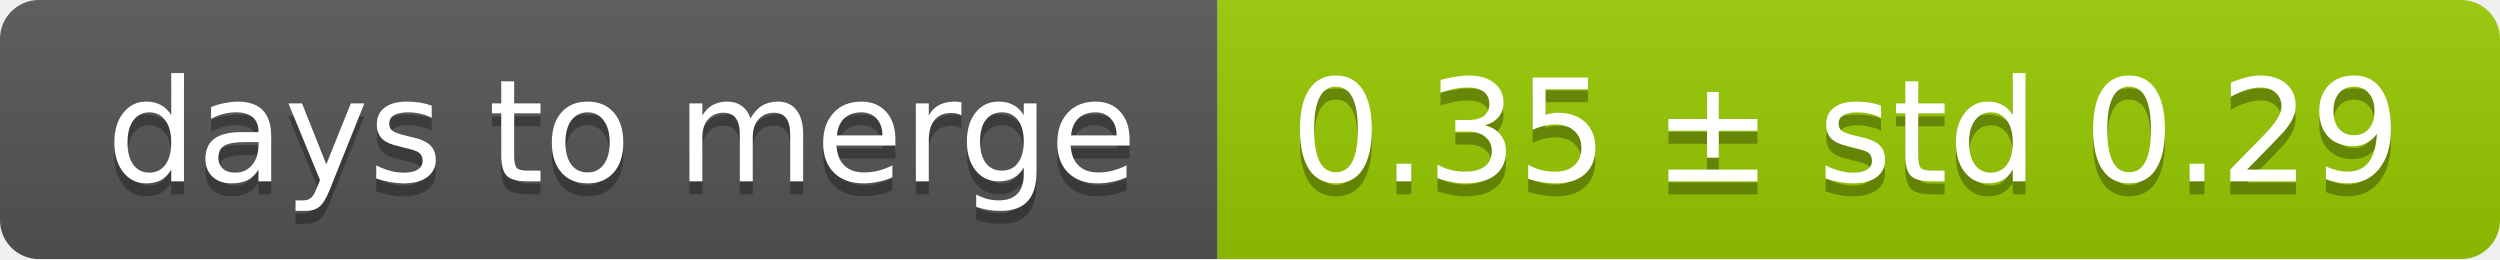
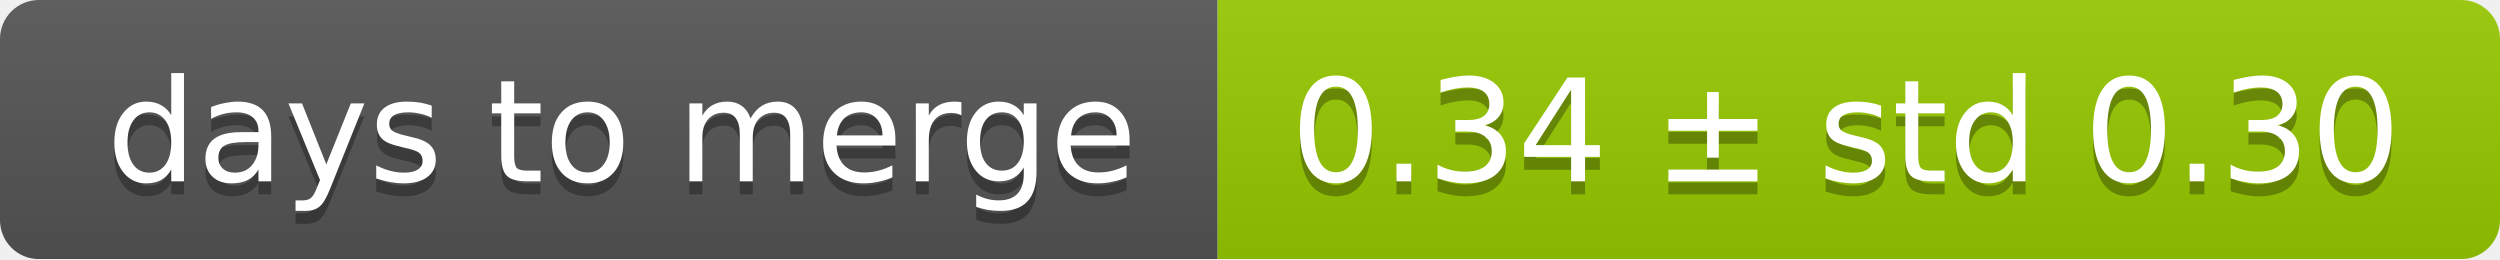
<svg xmlns="http://www.w3.org/2000/svg" width="193" height="20">
  <linearGradient id="smooth" x2="0" y2="100%">
    <stop offset="0" stop-color="#bbb" stop-opacity=".1" />
    <stop offset="1" stop-opacity=".1" />
  </linearGradient>
  <mask id="round">
    <rect width="193" height="20" rx="3" fill="#fff" />
  </mask>
  <g mask="url(#round)">
    <rect width="94" height="20" fill="#555" />
    <rect x="94" width="99" height="20" fill="#97ca00" />
    <rect width="193" height="20" fill="url(#smooth)" />
  </g>
  <g fill="#fff" text-anchor="middle" font-family="DejaVu Sans,Verdana,Geneva,sans-serif" font-size="11">
    <text x="48" y="15" fill="#010101" fill-opacity=".3">days to merge</text>
    <text x="48" y="14">days to merge</text>
-     <text x="142.5" y="15" fill="#010101" fill-opacity=".3">0.35 ± std 0.29</text>
-     <text x="142.5" y="14">0.35 ± std 0.29</text>
+     <text x="142.5" y="15" fill="#010101" fill-opacity=".3">0.34 ± std 0.30</text>
+     <text x="142.5" y="14">0.34 ± std 0.30</text>
  </g>
</svg>
